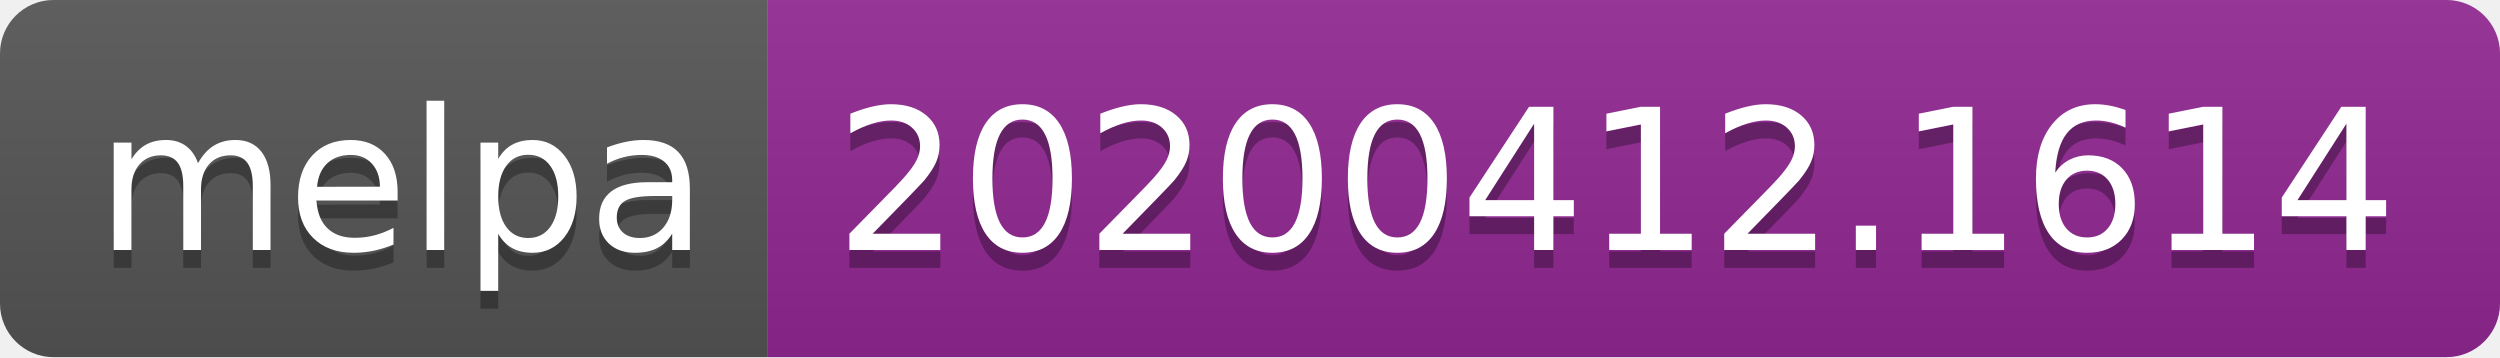
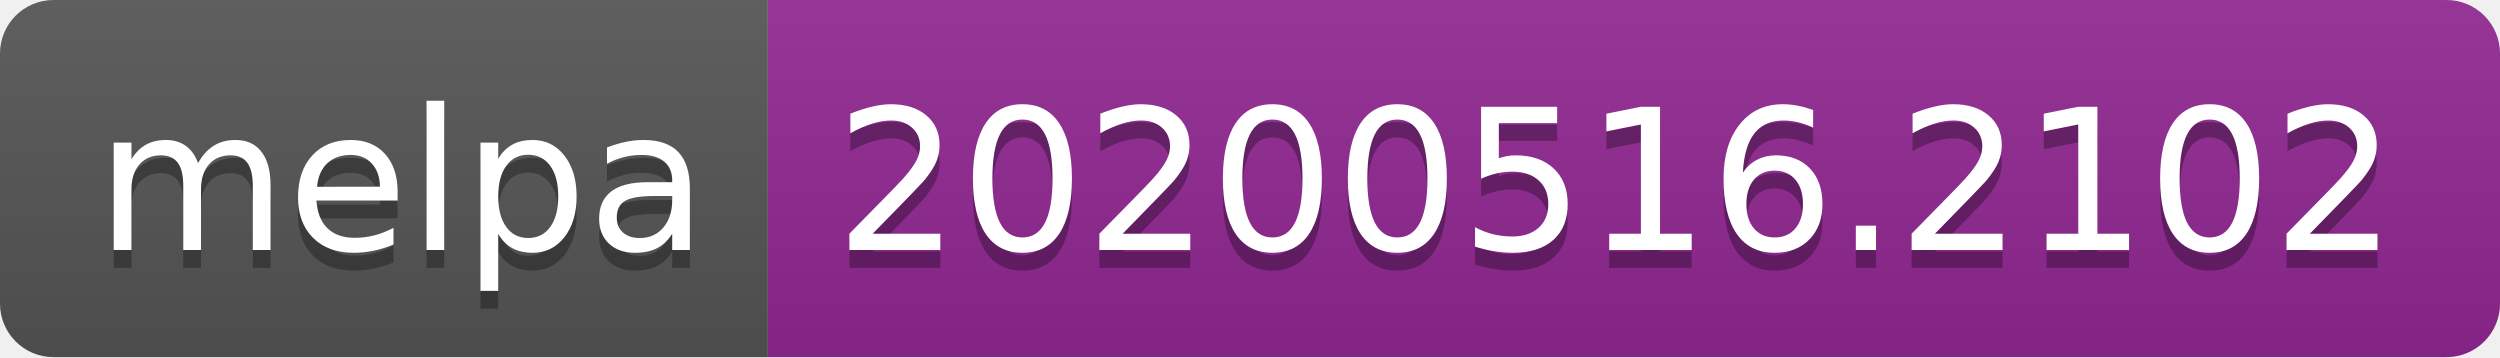
<svg xmlns="http://www.w3.org/2000/svg" width="140" height="20">
  <linearGradient id="s" x2="0" y2="100%">
    <stop offset="0" stop-color="#bbb" stop-opacity=".1" />
    <stop offset="1" stop-opacity=".1" />
  </linearGradient>
  <clipPath id="r">
    <rect width="140" height="20" rx="3" fill="#fff" />
  </clipPath>
  <g clip-path="url(#r)">
    <rect width="43" height="20" fill="#555" />
    <rect x="43" width="97" height="20" fill="#922793" />
    <rect width="140" height="20" fill="url(#s)" />
  </g>
  <g fill="#fff" text-anchor="middle" font-family="Verdana,Geneva,DejaVu Sans,sans-serif" text-rendering="geometricPrecision" font-size="110">
    <text x="225" y="150" fill="#010101" fill-opacity=".3" transform="scale(.1)" textLength="330">melpa</text>
    <text x="225" y="140" transform="scale(.1)" textLength="330">melpa</text>
-     <text x="905" y="150" fill="#010101" fill-opacity=".3" transform="scale(.1)" textLength="870">20200412.1614</text>
-     <text x="905" y="140" transform="scale(.1)" textLength="870">20200412.1614</text>
+     <text x="905" y="150" fill="#010101" fill-opacity=".3" transform="scale(.1)" textLength="870">20200516.2102</text>
+     <text x="905" y="140" transform="scale(.1)" textLength="870">20200516.2102</text>
  </g>
</svg>
